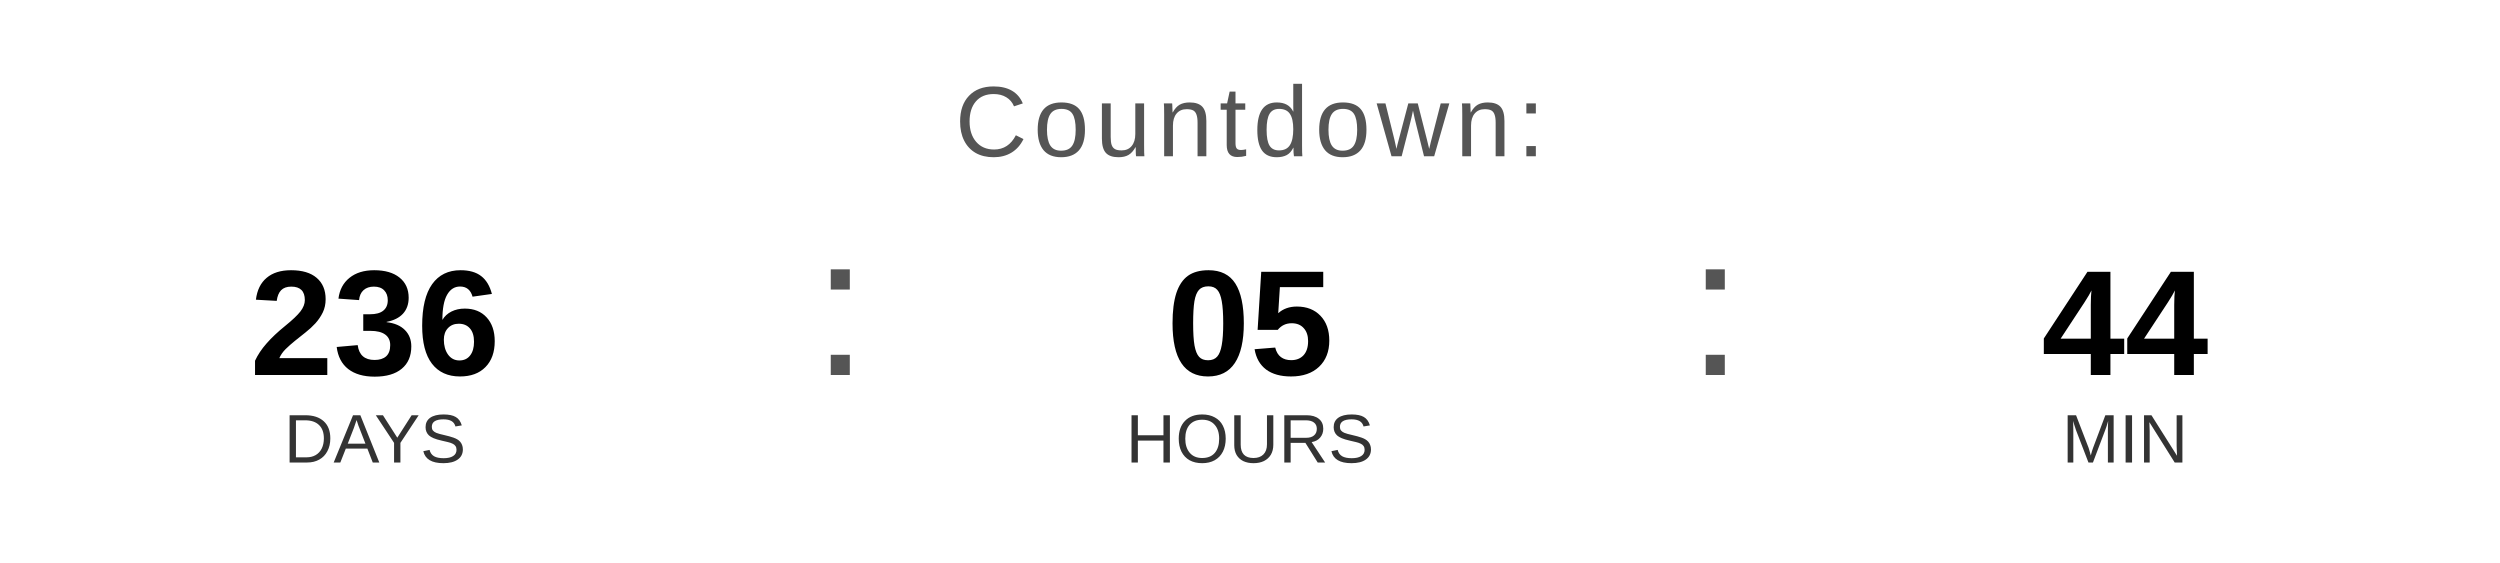
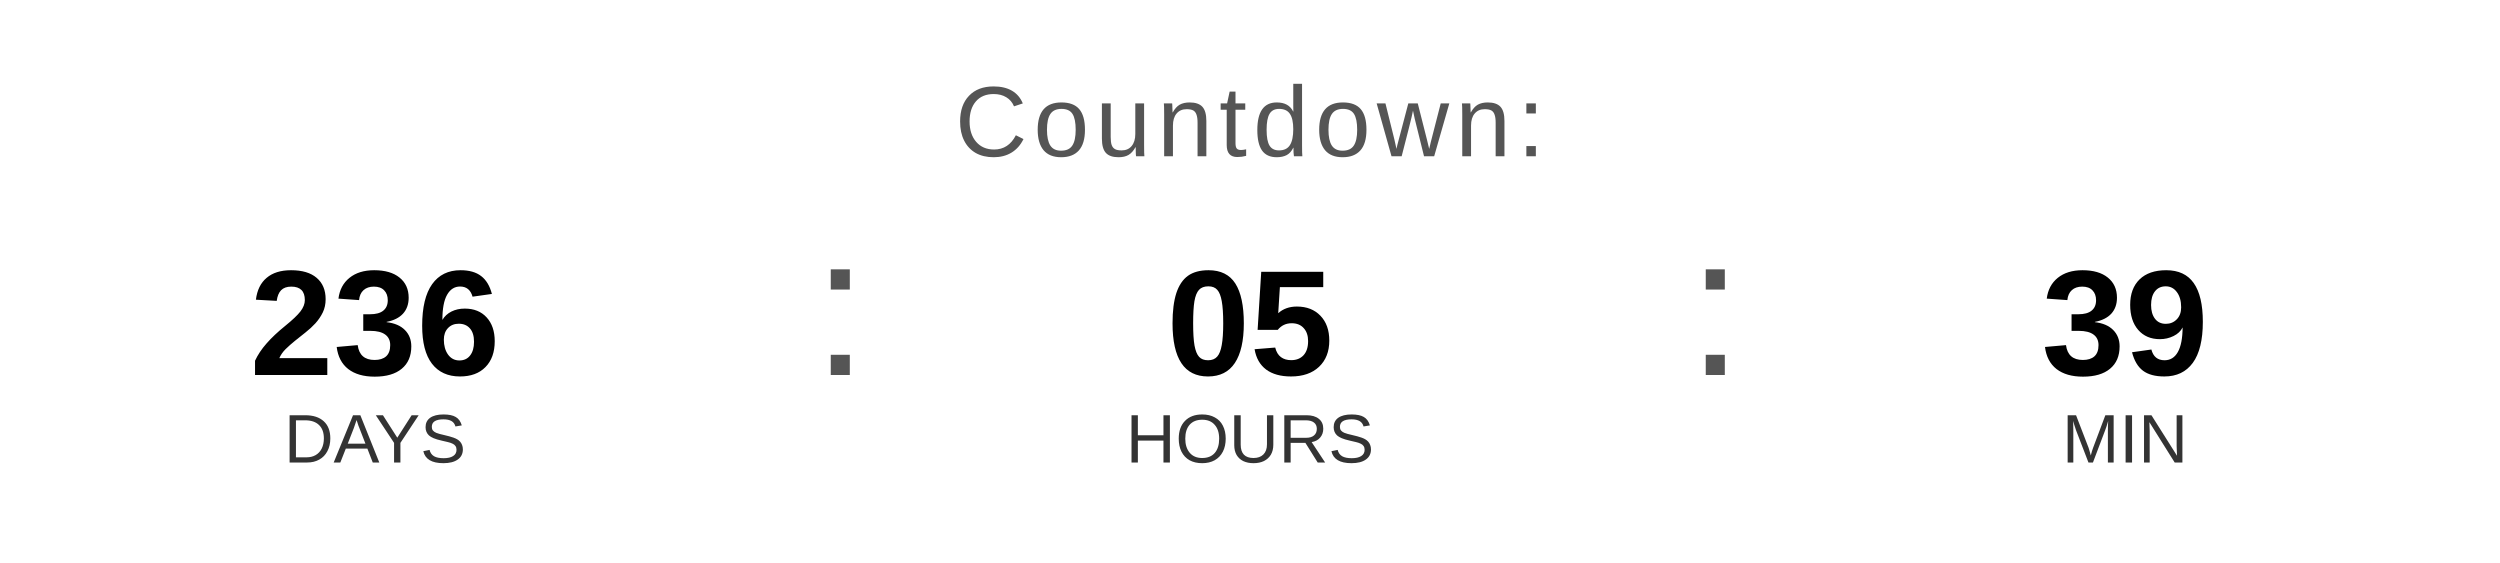
<svg xmlns="http://www.w3.org/2000/svg" width="400" height="90" viewBox="0 0 400 90">
  <text x="200" y="25" font-family="Arial, Helvetica, sans-serif" font-size="16" fill="#555555" text-anchor="middle" letter-spacing="1">
    Countdown:
  </text>
  <text x="60" y="60" font-family="Arial, Helvetica, sans-serif" font-size="24" font-weight="bold" fill="#000000" text-anchor="middle">236</text>
  <text x="60" y="74" font-family="Arial, Helvetica, sans-serif" font-size="11" fill="#333333" text-anchor="middle">DAYS</text>
  <text x="130" y="60" font-family="Arial, sans-serif" font-size="32" fill="#555555">:</text>
  <text x="200" y="60" font-family="Arial, Helvetica, sans-serif" font-size="24" font-weight="bold" fill="#000000" text-anchor="middle">05</text>
  <text x="200" y="74" font-family="Arial, Helvetica, sans-serif" font-size="11" fill="#333333" text-anchor="middle">HOURS</text>
  <text x="270" y="60" font-family="Arial, sans-serif" font-size="32" fill="#555555">:</text>
-   <text x="340" y="60" font-family="Arial, Helvetica, sans-serif" font-size="24" font-weight="bold" fill="#000000" text-anchor="middle">44</text>
+   <text x="340" y="60" font-family="Arial, Helvetica, sans-serif" font-size="24" font-weight="bold" fill="#000000" text-anchor="middle">39</text>
  <text x="340" y="74" font-family="Arial, Helvetica, sans-serif" font-size="11" fill="#333333" text-anchor="middle">MIN</text>
</svg>
